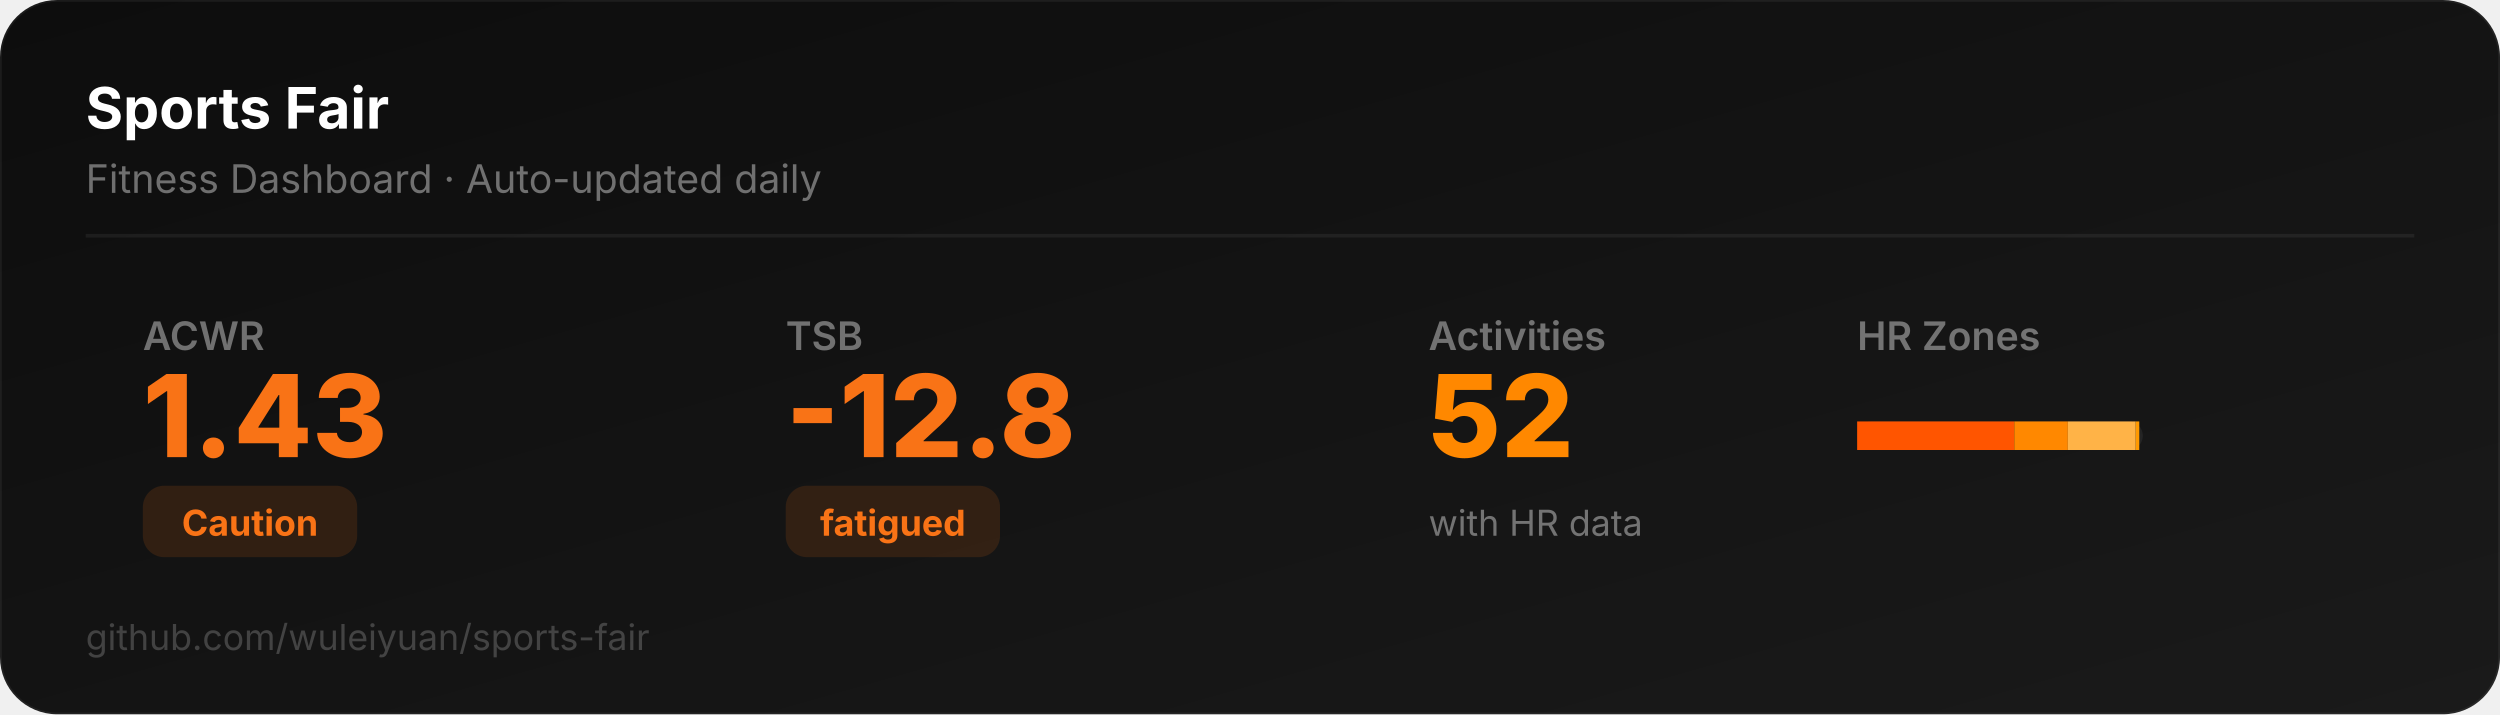
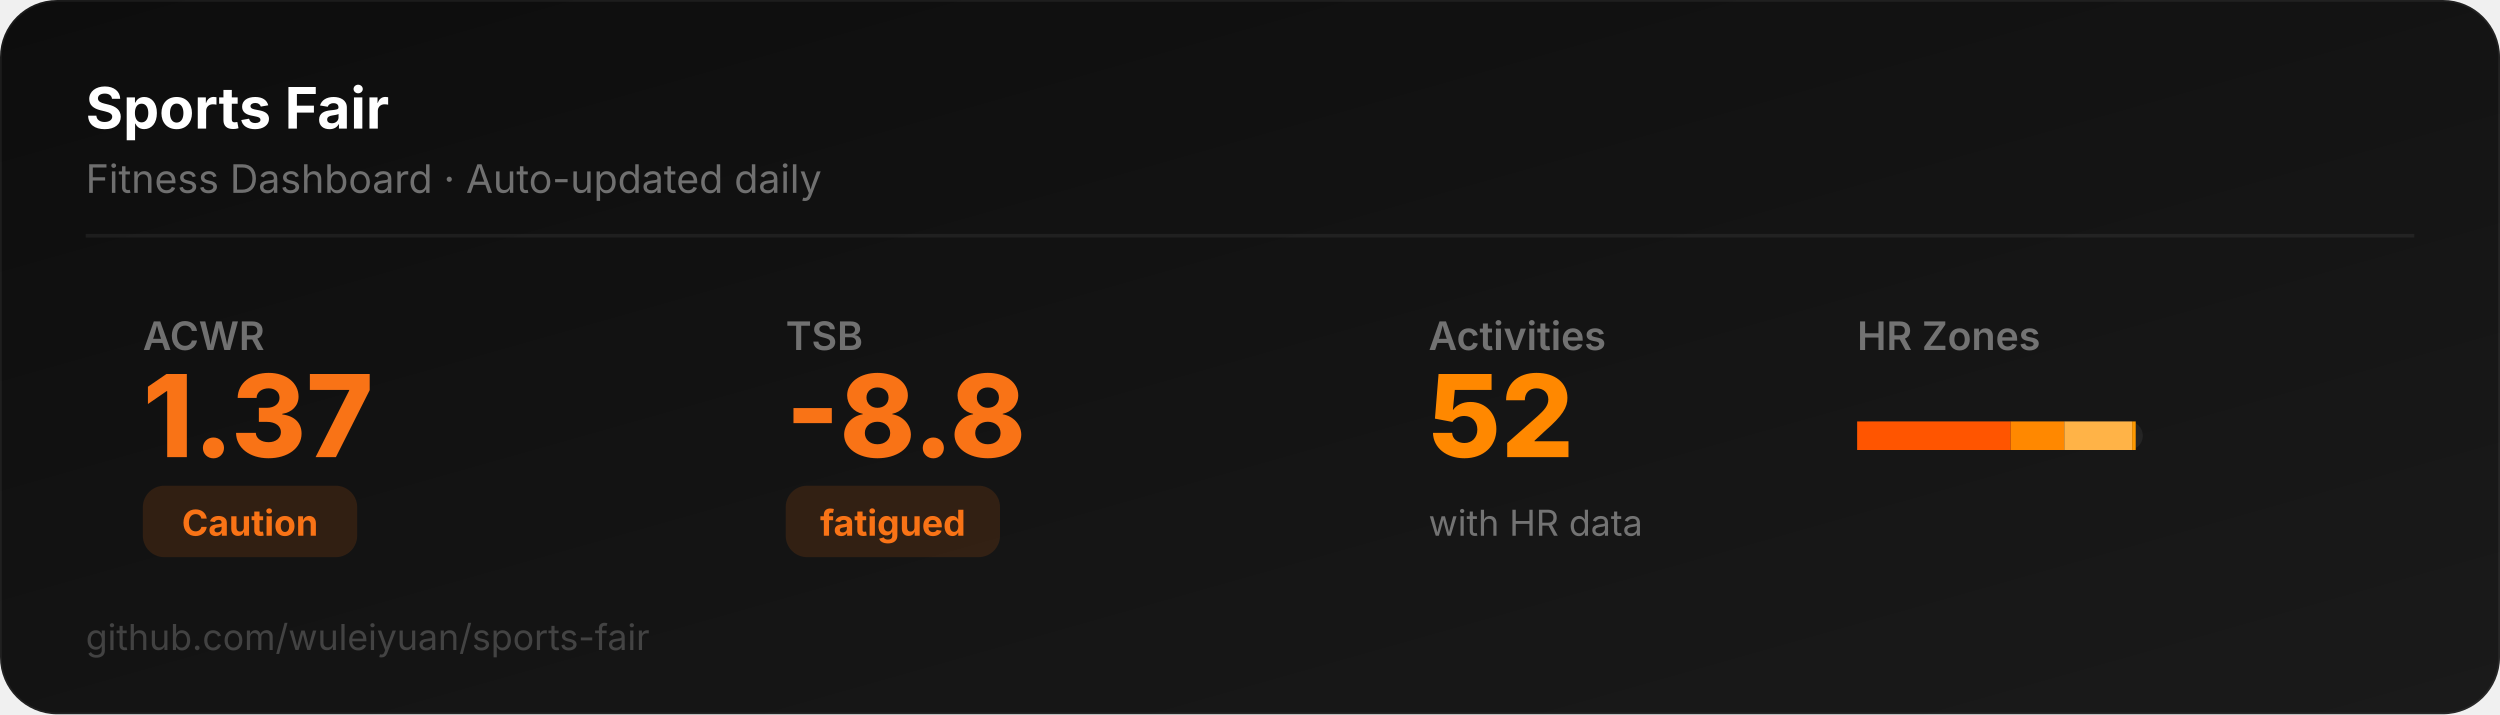
<svg xmlns="http://www.w3.org/2000/svg" width="700" height="200" viewBox="0 0 700 200">
  <defs>
    <linearGradient id="bg" x1="0" y1="0" x2="1" y2="1">
      <stop offset="0%" stop-color="#0D0D0D" />
      <stop offset="100%" stop-color="#1a1a1a" />
    </linearGradient>
  </defs>
  <rect width="700" height="200" rx="16" fill="url(#bg)" stroke="rgba(255,255,255,0.06)" stroke-width="1" />
  <text x="24" y="36" font-family="system-ui,-apple-system,sans-serif" font-size="16" font-weight="700" fill="#ffffff">Sports Fair</text>
  <text x="24" y="54" font-family="system-ui,-apple-system,sans-serif" font-size="11" fill="rgba(255,255,255,0.4)">Fitness Dashboard · Auto-updated daily</text>
  <line x1="24" y1="66" x2="676" y2="66" stroke="rgba(255,255,255,0.06)" stroke-width="1" />
  <text x="40" y="98" font-family="system-ui,-apple-system,sans-serif" font-size="11" fill="rgba(255,255,255,0.4)" font-weight="600">ACWR</text>
-   <text x="40" y="128" font-family="system-ui,-apple-system,sans-serif" font-size="32" font-weight="800" fill="#f97316">1.43</text>
+   <text x="40" y="128" font-family="system-ui,-apple-system,sans-serif" font-size="32" font-weight="800" fill="#f97316">1.37</text>
  <rect x="40" y="136" width="60" height="20" rx="6" fill="#f9731622" />
  <text x="70" y="150" font-family="system-ui,-apple-system,sans-serif" font-size="10" font-weight="700" fill="#f97316" text-anchor="middle">Caution</text>
  <text x="220" y="98" font-family="system-ui,-apple-system,sans-serif" font-size="11" fill="rgba(255,255,255,0.4)" font-weight="600">TSB</text>
-   <text x="220" y="128" font-family="system-ui,-apple-system,sans-serif" font-size="32" font-weight="800" fill="#f97316">-12.8</text>
+   <text x="220" y="128" font-family="system-ui,-apple-system,sans-serif" font-size="32" font-weight="800" fill="#f97316">-8.8</text>
  <rect x="220" y="136" width="60" height="20" rx="6" fill="#f9731622" />
  <text x="250" y="150" font-family="system-ui,-apple-system,sans-serif" font-size="10" font-weight="700" fill="#f97316" text-anchor="middle">fatigued</text>
  <text x="400" y="98" font-family="system-ui,-apple-system,sans-serif" font-size="11" fill="rgba(255,255,255,0.4)" font-weight="600">Activities</text>
  <text x="400" y="128" font-family="system-ui,-apple-system,sans-serif" font-size="32" font-weight="800" fill="#FF8800">52</text>
  <text x="400" y="150" font-family="system-ui,-apple-system,sans-serif" font-size="10" fill="rgba(255,255,255,0.4)">with HR data</text>
  <text x="520" y="98" font-family="system-ui,-apple-system,sans-serif" font-size="11" fill="rgba(255,255,255,0.4)" font-weight="600">HR Zones</text>
  <rect x="520" y="118" width="80" height="8" rx="4" fill="rgba(255,255,255,0.06)" />
-   <rect x="520" y="118" width="44" height="8" rx="0" fill="#FF5500" />
-   <rect x="564" y="118" width="15" height="8" rx="0" fill="#FF8800" />
-   <rect x="579" y="118" width="19" height="8" rx="0" fill="#FFB347" />
-   <rect x="598" y="118" width="1" height="8" rx="0" fill="#FF9900" />
+   <rect x="520" y="118" width="43" height="8" rx="0" fill="#FF5500" />
+   <rect x="563" y="118" width="15" height="8" rx="0" fill="#FF8800" />
+   <rect x="578" y="118" width="19" height="8" rx="0" fill="#FFB347" />
+   <rect x="597" y="118" width="1" height="8" rx="0" fill="#FF9900" />
  <text x="24" y="182" font-family="system-ui,-apple-system,sans-serif" font-size="10" fill="rgba(255,255,255,0.2)">github.com/wuleiyuan/sports-fair</text>
</svg>
